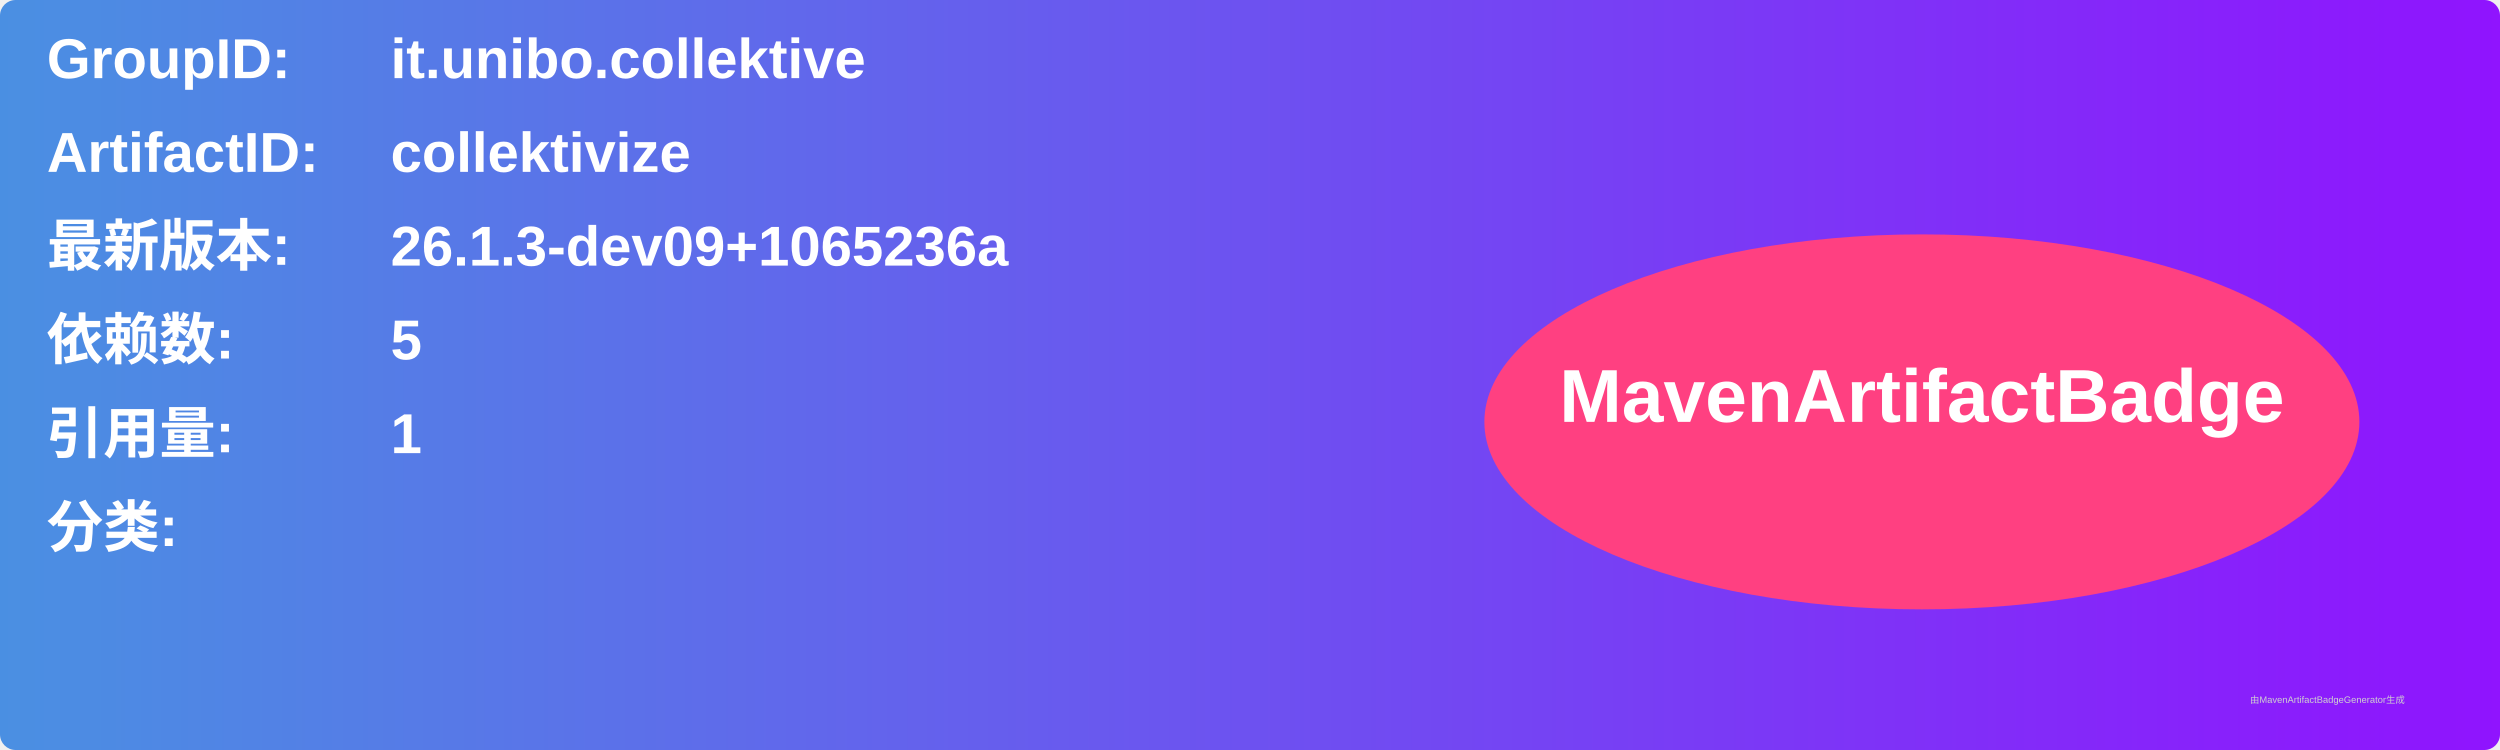
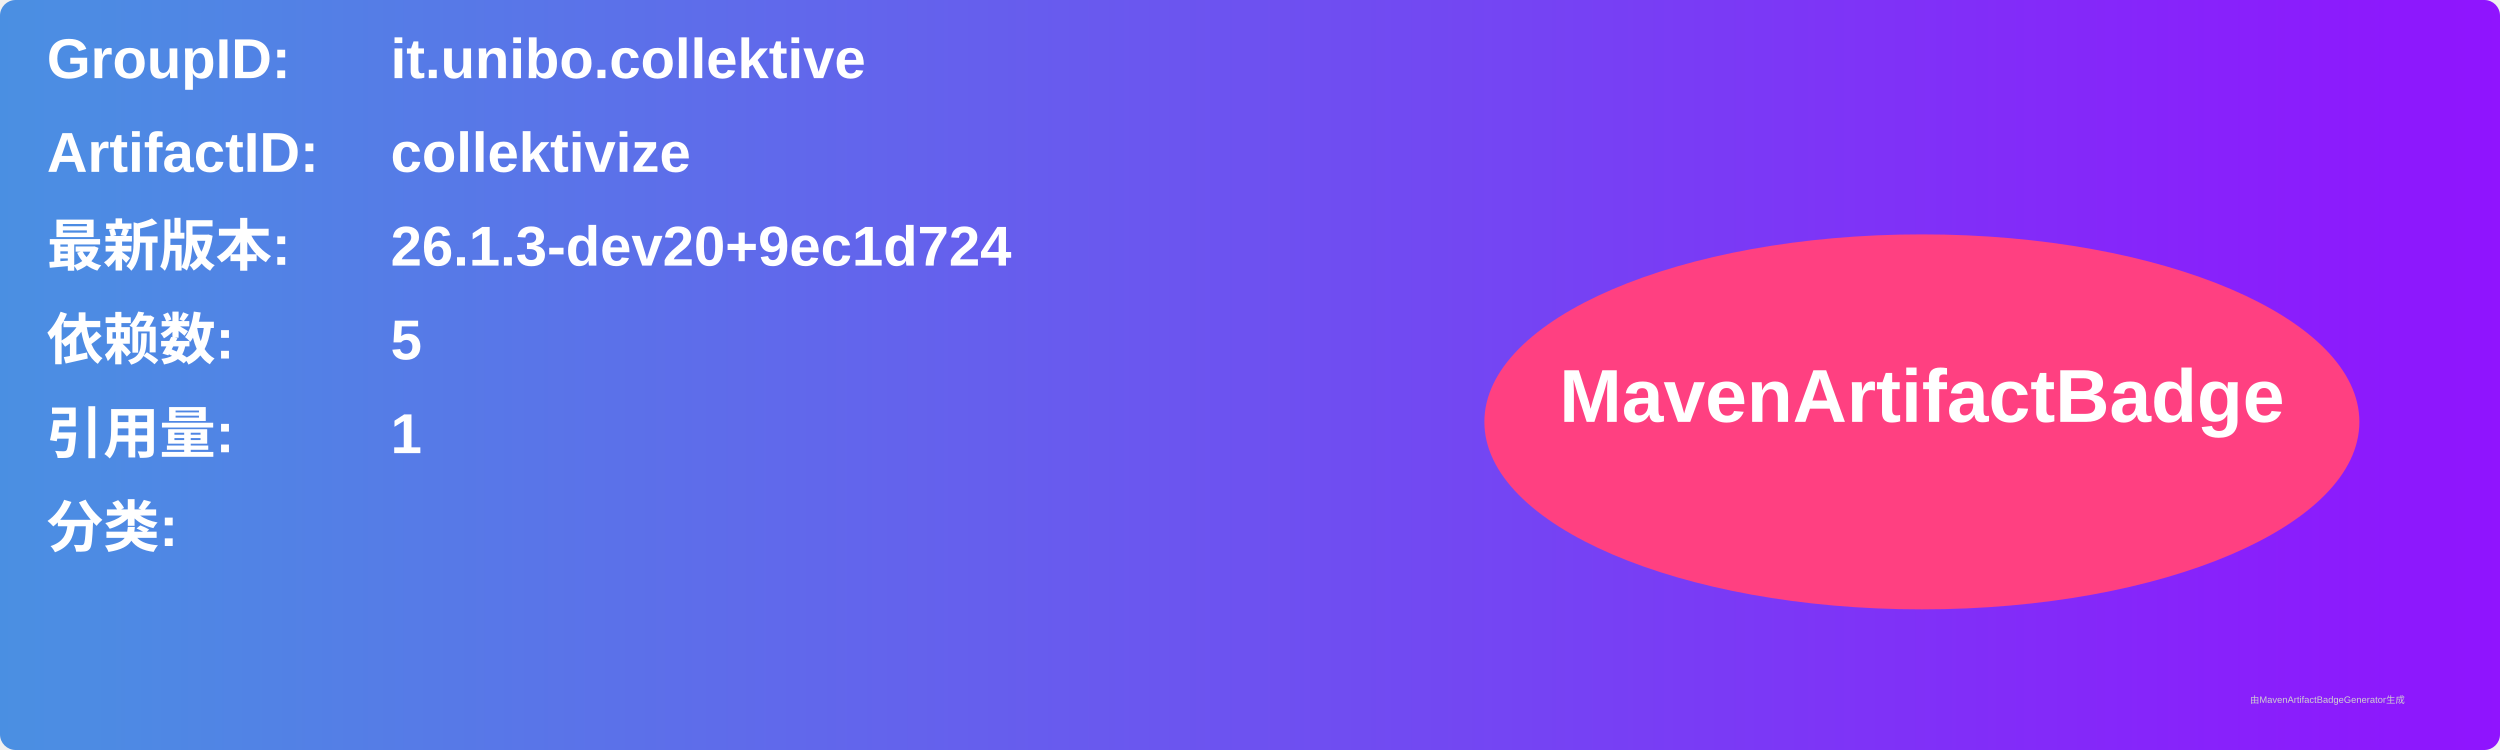
<svg xmlns="http://www.w3.org/2000/svg" width="800" height="240" viewBox="0 0 800 240">
  <linearGradient id="grad" x1="0%" y1="0%" x2="100%" y2="0%">
    <stop offset="0%" stop-color="#4a90e2" />
    <stop offset="100%" stop-color="#9013fe" />
  </linearGradient>
  <rect width="100%" height="100%" rx="5" ry="5" fill="url(#grad)" />
  <g transform="translate(15, 15)">
    <text x="0" y="10" font-family="Arial" font-size="18" fill="white" font-weight="bold" width="260">GroupID:</text>
    <text x="110" y="10" font-family="Arial" font-size="18" fill="white" font-weight="bold" width="460">it.unibo.collektive</text>
    <text x="0" y="40" font-family="Arial" font-size="18" fill="white" font-weight="bold" width="260">ArtifactID:</text>
    <text x="110" y="40" font-family="Arial" font-size="18" fill="white" font-weight="bold" width="460">collektivize</text>
    <text x="0" y="70" font-family="Arial" font-size="18" fill="white" font-weight="bold">最新版本:</text>
    <text x="110" y="70" font-family="Arial" font-size="18" fill="white" font-weight="bold">
-       <tspan font-weight="bold">26.1.3-dev09+1065236a</tspan>
+       <tspan font-weight="bold">26.1.3-dev20+9ec1d724</tspan>
    </text>
    <text x="0" y="100" font-family="Arial" font-size="18" fill="white" font-weight="bold">依赖数: </text>
    <text x="110" y="100" font-family="Arial" font-size="18" fill="white">
      <tspan font-weight="bold">5</tspan>
    </text>
    <text x="0" y="130" font-family="Arial" font-size="18" fill="white" font-weight="bold">引用量: </text>
    <text x="110" y="130" font-family="Arial" font-size="18" fill="white">
      <tspan font-weight="bold">1</tspan>
    </text>
    <text x="0" y="160" font-family="Arial" font-size="18" fill="white" font-weight="bold">分类:</text>
    <text x="10" y="190" font-family="Arial" font-size="10" fill="white">
      <tspan font-weight="bold" />
    </text>
    <ellipse cx="600" cy="120" rx="140" ry="60" fill="#ff4081" />
    <text x="600" y="120" text-anchor="middle" font-family="Arial" font-size="24" fill="white" font-weight="bold">MavenArtifactBadge</text>
  </g>
  <text x="720" y="225" font-family="Arial" font-size="3" fill="#d0d0d0">由MavenArtifactBadgeGenerator生成</text>
</svg>
